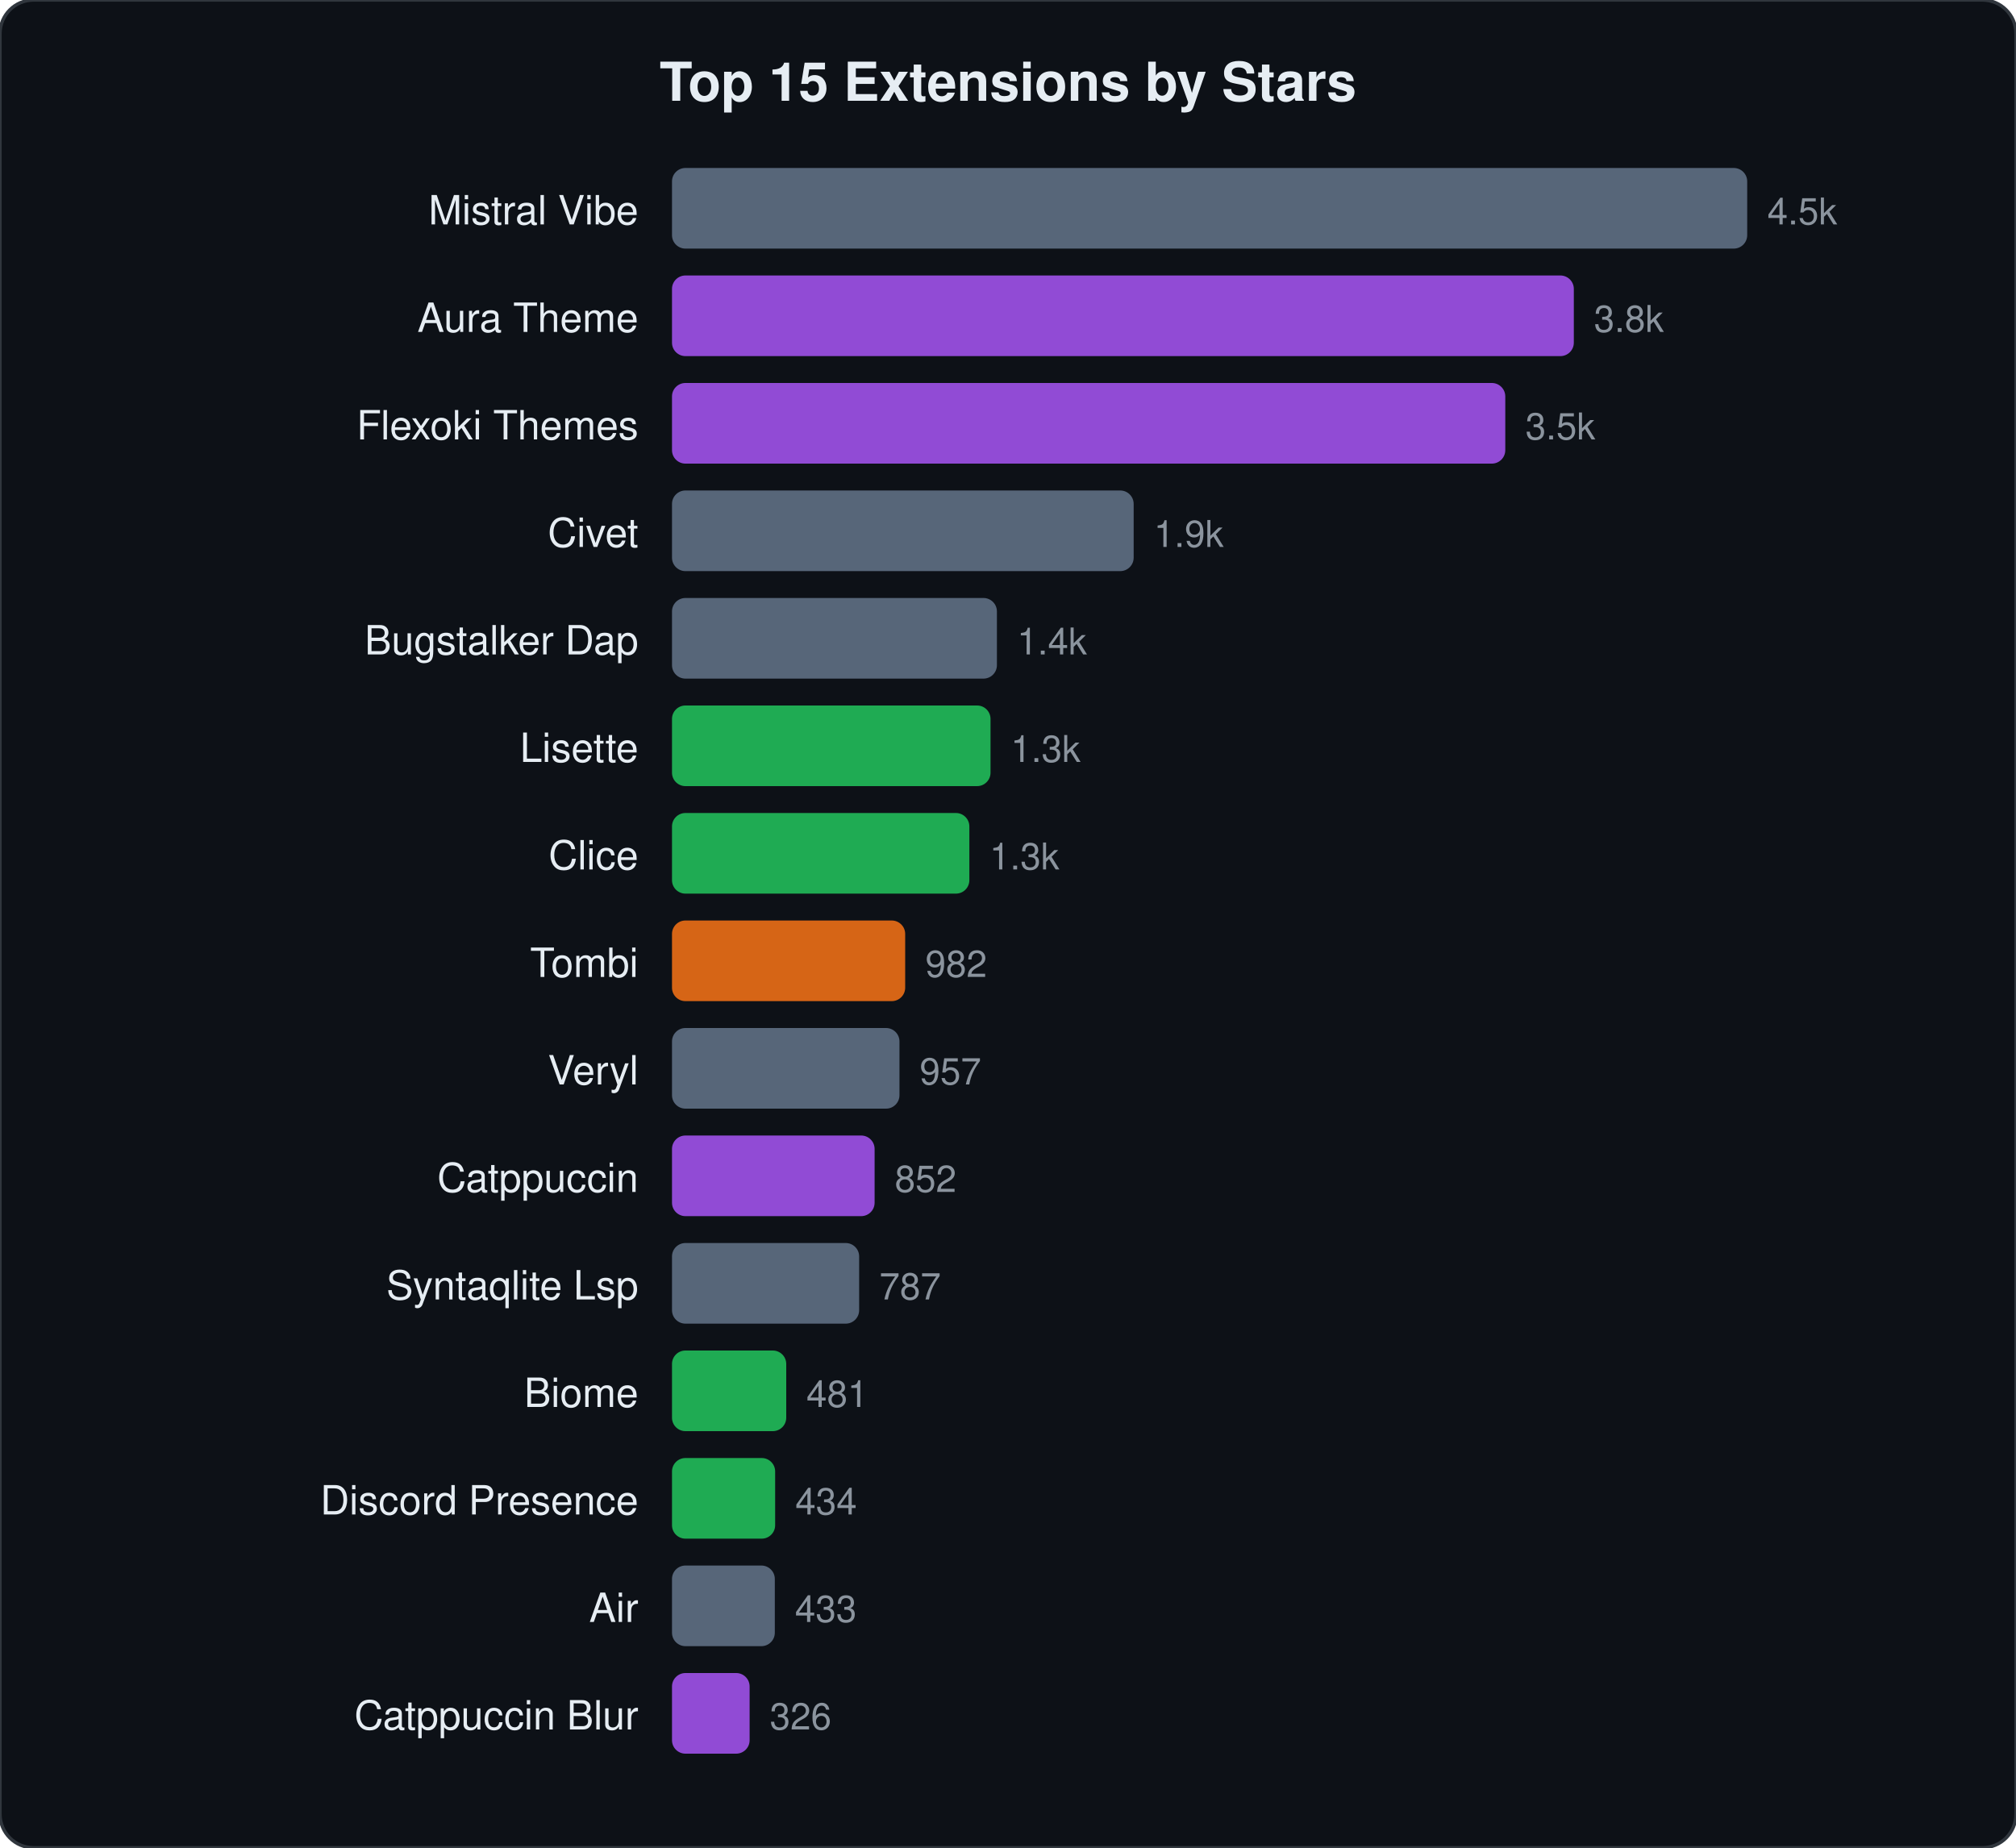
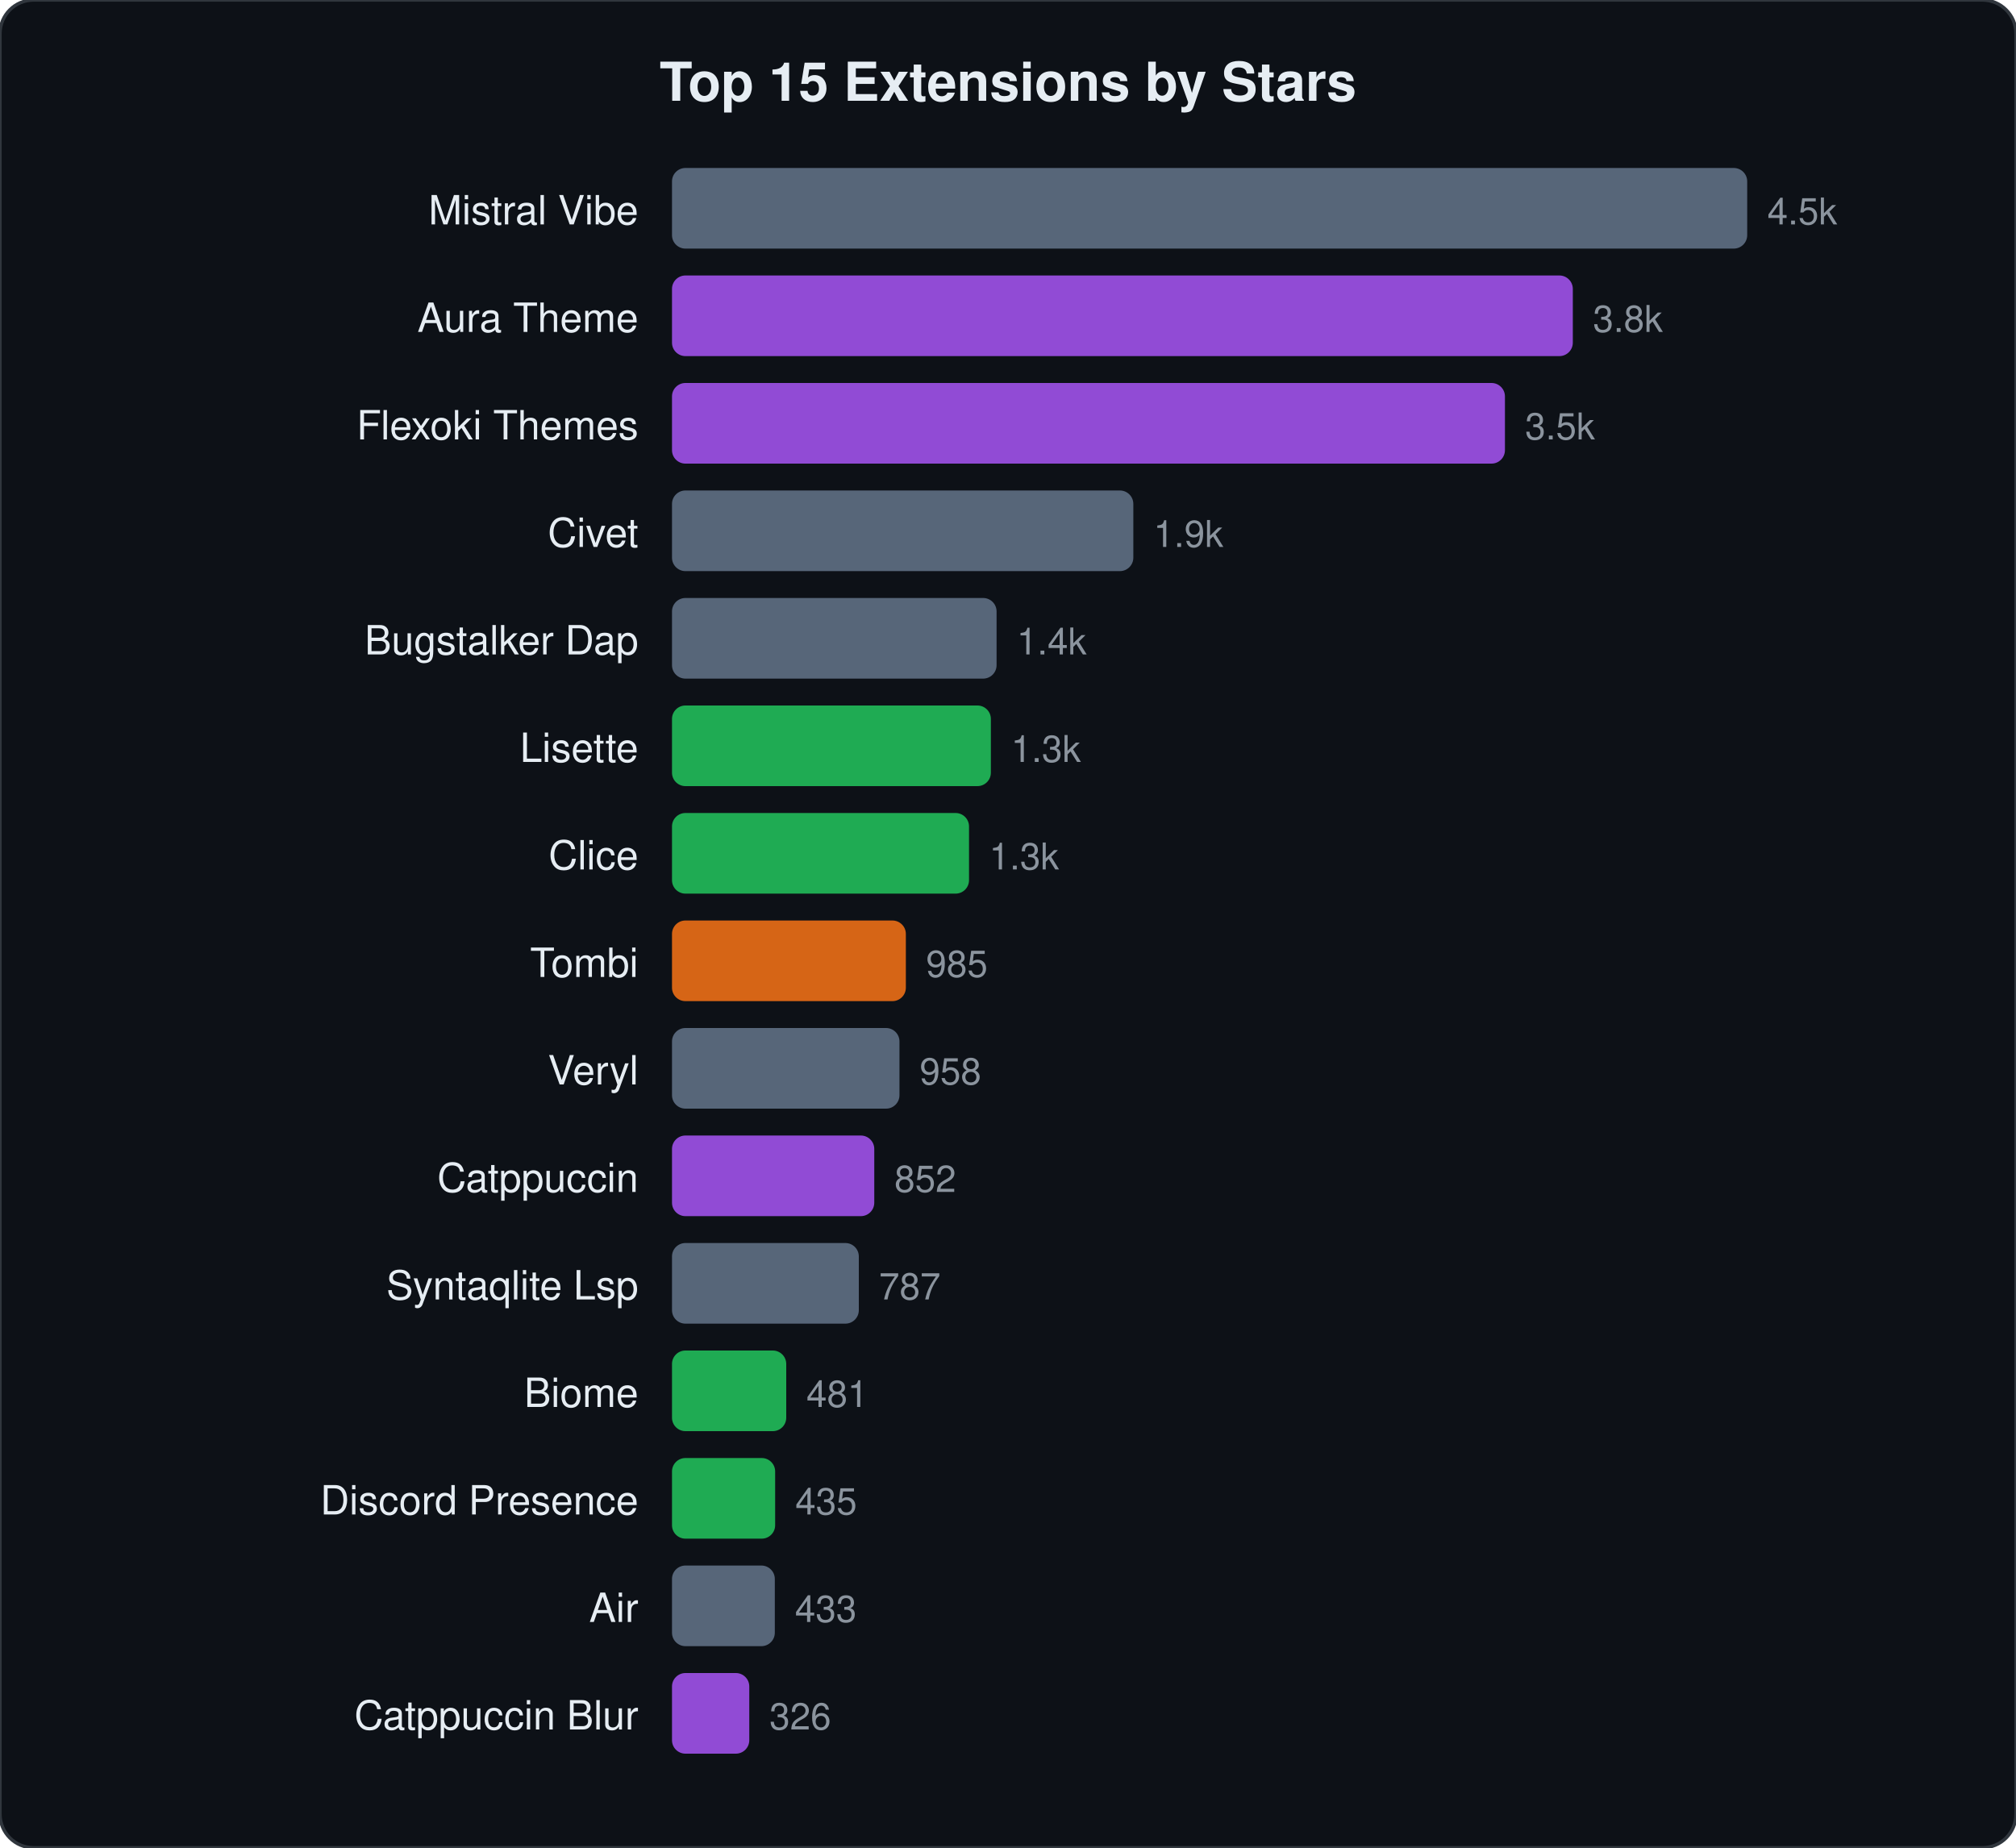
<svg xmlns="http://www.w3.org/2000/svg" viewBox="0 0 600 550" width="600" height="550">
  <style>text{font-family:-apple-system,BlinkMacSystemFont,"Segoe UI",Helvetica,Arial,sans-serif;fill:#e6edf3}.name{font-size:12px}.stars{font-size:11px;fill:#8b949e}.title{font-size:16px;font-weight:600}</style>
  <rect width="600" height="550" rx="10" fill="#0d1117" stroke="#30363d" stroke-width="1" />
  <text x="300" y="30" text-anchor="middle" class="title">Top 15 Extensions by Stars</text>
  <text x="190" y="66.8" text-anchor="end" class="name">Mistral Vibe</text>
  <rect x="200" y="50.0" width="320.0" height="24" rx="4" fill="#64748b" opacity="0.85" />
  <text x="526.0" y="66.8" class="stars">4.5k</text>
  <text x="190" y="98.8" text-anchor="end" class="name">Aura Theme</text>
-   <rect x="200" y="82.0" width="268.4" height="24" rx="4" fill="#a855f7" opacity="0.85" />
-   <text x="474.4" y="98.8" class="stars">3.8k</text>
+   <rect x="200" y="82.0" width="268.1" height="24" rx="4" fill="#a855f7" opacity="0.85" />
+   <text x="474.1" y="98.8" class="stars">3.8k</text>
  <text x="190" y="130.8" text-anchor="end" class="name">Flexoki Themes</text>
-   <rect x="200" y="114.0" width="248.0" height="24" rx="4" fill="#a855f7" opacity="0.85" />
-   <text x="454.0" y="130.8" class="stars">3.5k</text>
+   <rect x="200" y="114.0" width="247.9" height="24" rx="4" fill="#a855f7" opacity="0.85" />
+   <text x="453.9" y="130.8" class="stars">3.5k</text>
  <text x="190" y="162.8" text-anchor="end" class="name">Civet</text>
-   <rect x="200" y="146.0" width="137.4" height="24" rx="4" fill="#64748b" opacity="0.85" />
-   <text x="343.4" y="162.8" class="stars">1.9k</text>
+   <rect x="200" y="146.0" width="137.3" height="24" rx="4" fill="#64748b" opacity="0.85" />
+   <text x="343.3" y="162.8" class="stars">1.9k</text>
  <text x="190" y="194.8" text-anchor="end" class="name">Bugstalker Dap</text>
-   <rect x="200" y="178.0" width="96.7" height="24" rx="4" fill="#64748b" opacity="0.85" />
-   <text x="302.7" y="194.8" class="stars">1.4k</text>
+   <rect x="200" y="178.0" width="96.6" height="24" rx="4" fill="#64748b" opacity="0.85" />
+   <text x="302.6" y="194.8" class="stars">1.4k</text>
  <text x="190" y="226.8" text-anchor="end" class="name">Lisette</text>
-   <rect x="200" y="210.0" width="94.8" height="24" rx="4" fill="#22c55e" opacity="0.85" />
-   <text x="300.8" y="226.8" class="stars">1.3k</text>
+   <rect x="200" y="210.0" width="94.9" height="24" rx="4" fill="#22c55e" opacity="0.85" />
+   <text x="300.9" y="226.8" class="stars">1.3k</text>
  <text x="190" y="258.8" text-anchor="end" class="name">Clice</text>
-   <rect x="200" y="242.0" width="88.5" height="24" rx="4" fill="#22c55e" opacity="0.85" />
-   <text x="294.5" y="258.8" class="stars">1.3k</text>
+   <rect x="200" y="242.0" width="88.4" height="24" rx="4" fill="#22c55e" opacity="0.85" />
+   <text x="294.4" y="258.8" class="stars">1.3k</text>
  <text x="190" y="290.8" text-anchor="end" class="name">Tombi</text>
-   <rect x="200" y="274.0" width="69.4" height="24" rx="4" fill="#f97316" opacity="0.85" />
-   <text x="275.4" y="290.8" class="stars">982</text>
+   <rect x="200" y="274.0" width="69.6" height="24" rx="4" fill="#f97316" opacity="0.85" />
+   <text x="275.6" y="290.8" class="stars">985</text>
  <text x="190" y="322.8" text-anchor="end" class="name">Veryl</text>
  <rect x="200" y="306.0" width="67.7" height="24" rx="4" fill="#64748b" opacity="0.85" />
-   <text x="273.7" y="322.8" class="stars">957</text>
+   <text x="273.7" y="322.8" class="stars">958</text>
  <text x="190" y="354.8" text-anchor="end" class="name">Catppuccin</text>
-   <rect x="200" y="338.0" width="60.3" height="24" rx="4" fill="#a855f7" opacity="0.85" />
-   <text x="266.3" y="354.8" class="stars">852</text>
+   <rect x="200" y="338.0" width="60.2" height="24" rx="4" fill="#a855f7" opacity="0.85" />
+   <text x="266.2" y="354.8" class="stars">852</text>
  <text x="190" y="386.8" text-anchor="end" class="name">Syntaqlite Lsp</text>
-   <rect x="200" y="370.0" width="55.7" height="24" rx="4" fill="#64748b" opacity="0.85" />
-   <text x="261.7" y="386.8" class="stars">787</text>
+   <rect x="200" y="370.0" width="55.6" height="24" rx="4" fill="#64748b" opacity="0.85" />
+   <text x="261.6" y="386.8" class="stars">787</text>
  <text x="190" y="418.8" text-anchor="end" class="name">Biome</text>
  <rect x="200" y="402.0" width="34.0" height="24" rx="4" fill="#22c55e" opacity="0.85" />
  <text x="240.0" y="418.8" class="stars">481</text>
  <text x="190" y="450.8" text-anchor="end" class="name">Discord Presence</text>
  <rect x="200" y="434.0" width="30.7" height="24" rx="4" fill="#22c55e" opacity="0.85" />
-   <text x="236.7" y="450.8" class="stars">434</text>
+   <text x="236.7" y="450.8" class="stars">435</text>
  <text x="190" y="482.8" text-anchor="end" class="name">Air</text>
  <rect x="200" y="466.0" width="30.6" height="24" rx="4" fill="#64748b" opacity="0.85" />
  <text x="236.6" y="482.8" class="stars">433</text>
  <text x="190" y="514.8" text-anchor="end" class="name">Catppuccin Blur</text>
-   <rect x="200" y="498.0" width="23.1" height="24" rx="4" fill="#a855f7" opacity="0.85" />
-   <text x="229.1" y="514.8" class="stars">326</text>
+   <rect x="200" y="498.0" width="23.0" height="24" rx="4" fill="#a855f7" opacity="0.85" />
+   <text x="229.0" y="514.8" class="stars">326</text>
</svg>
